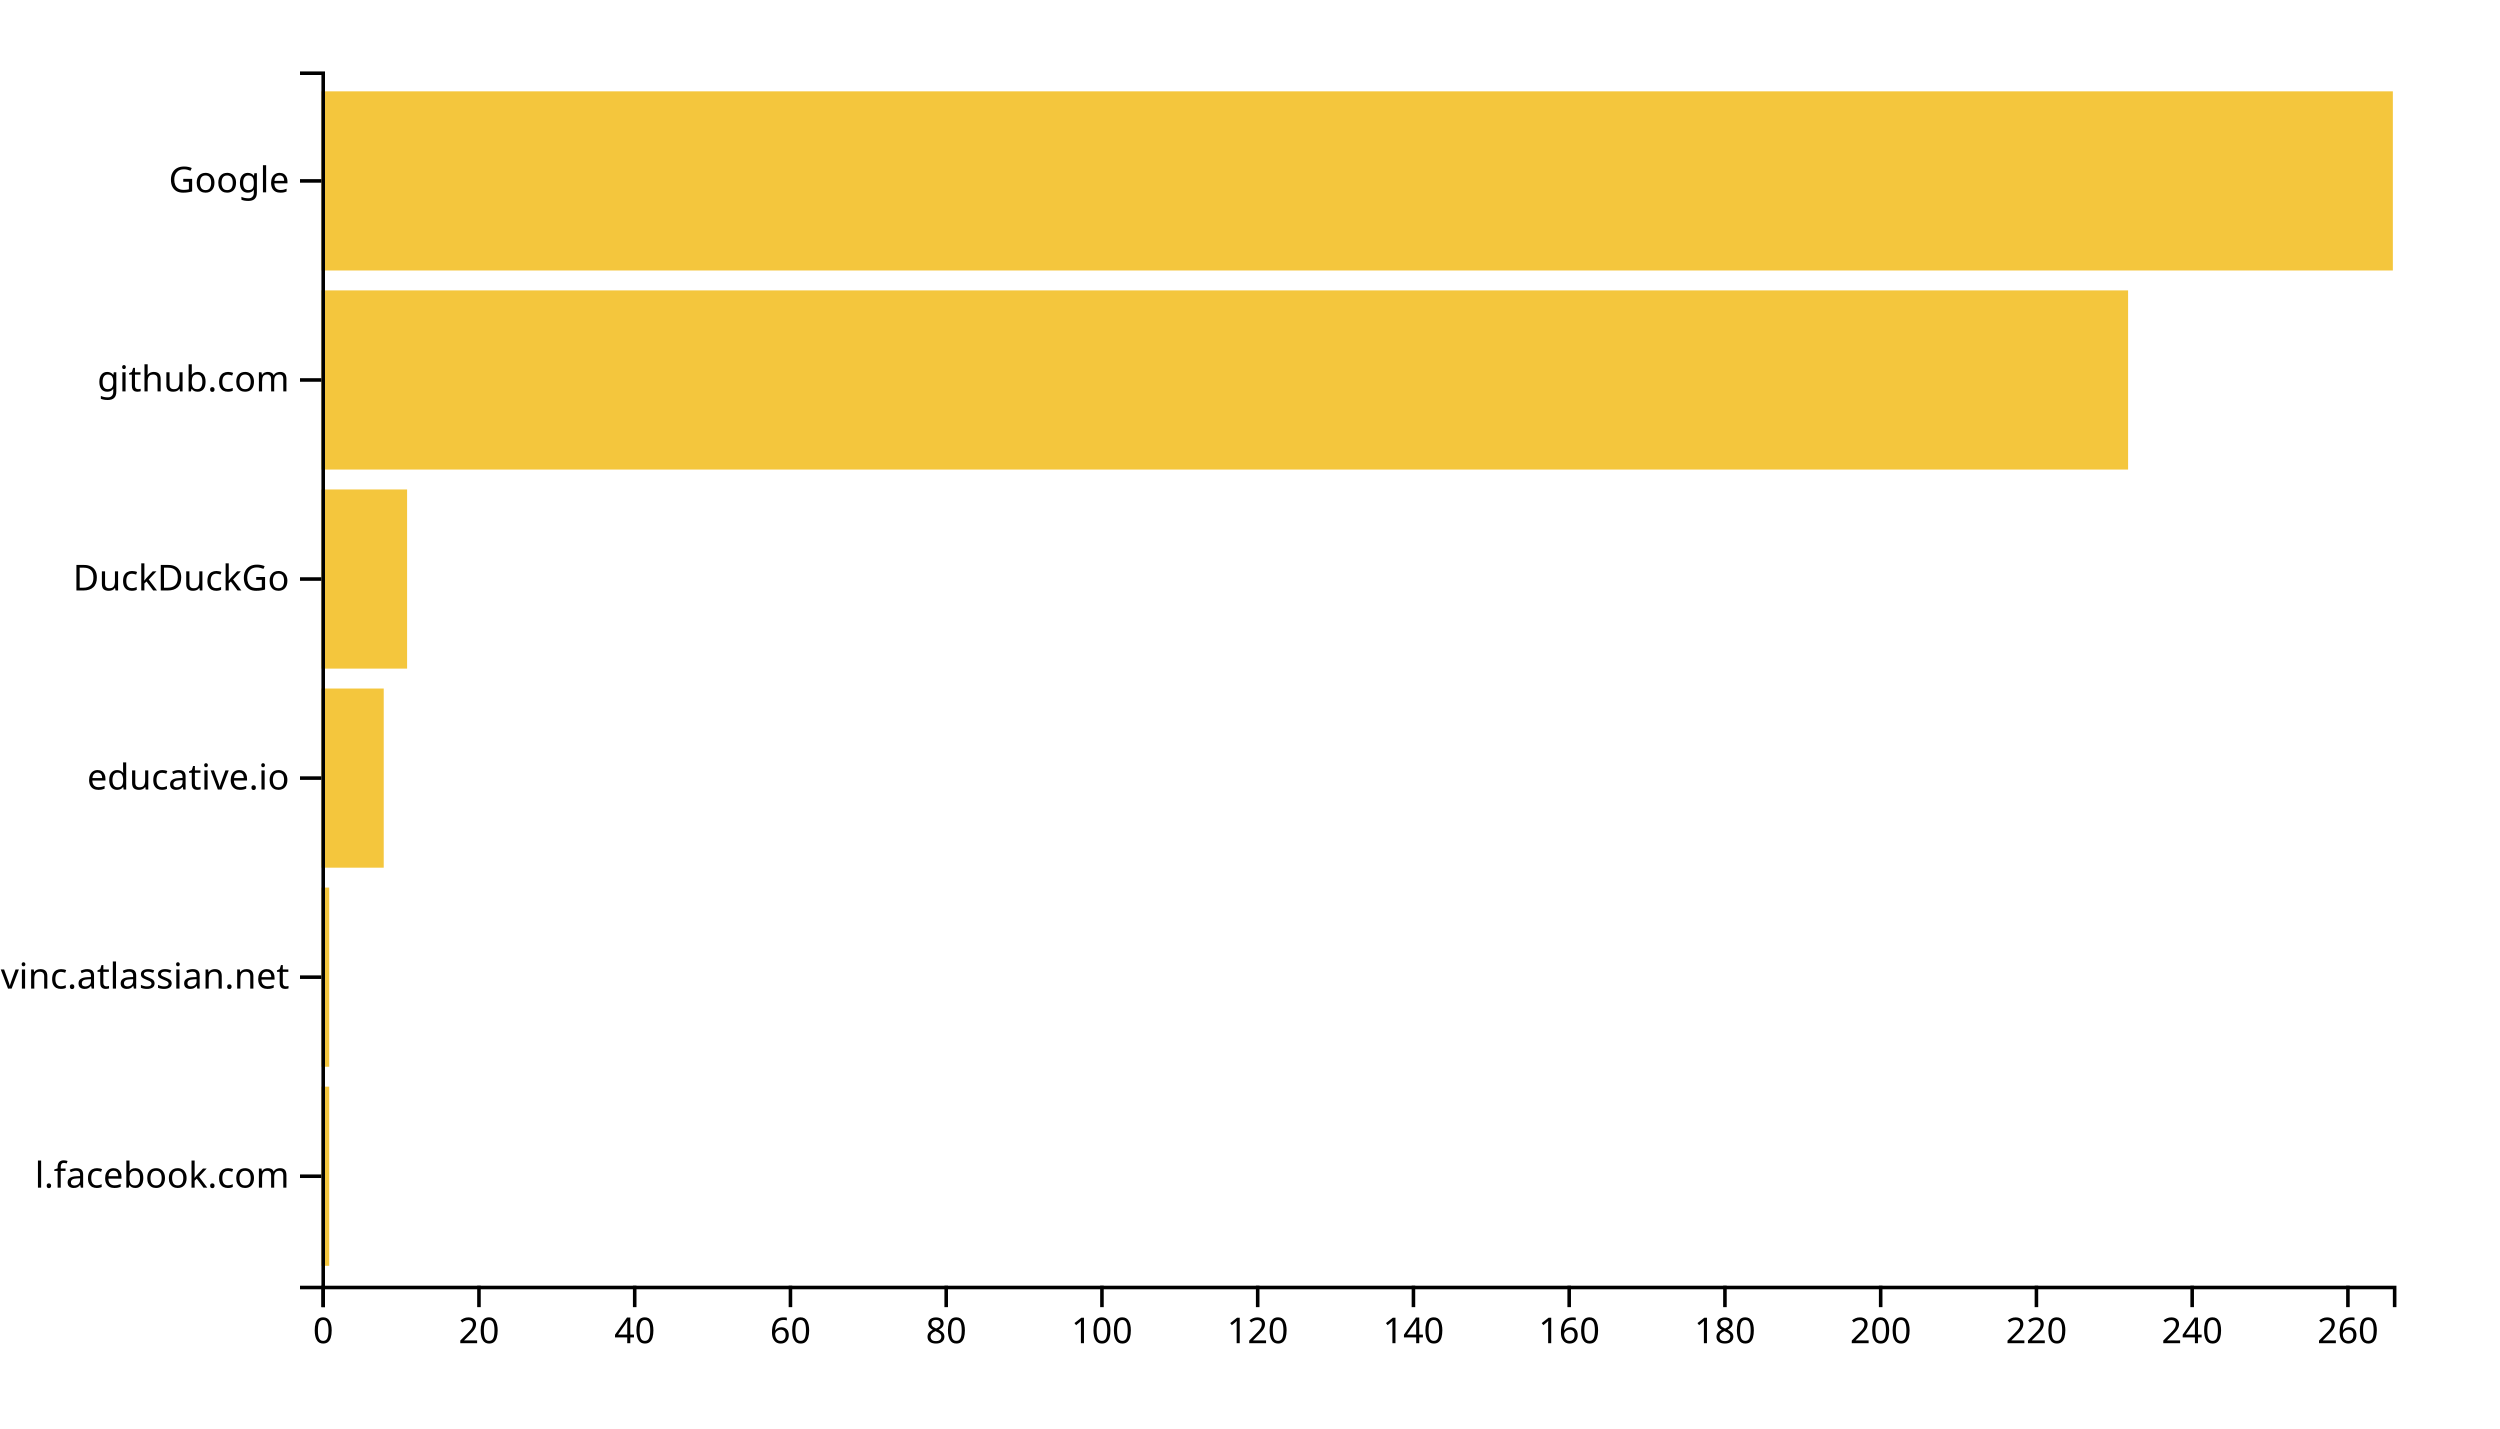
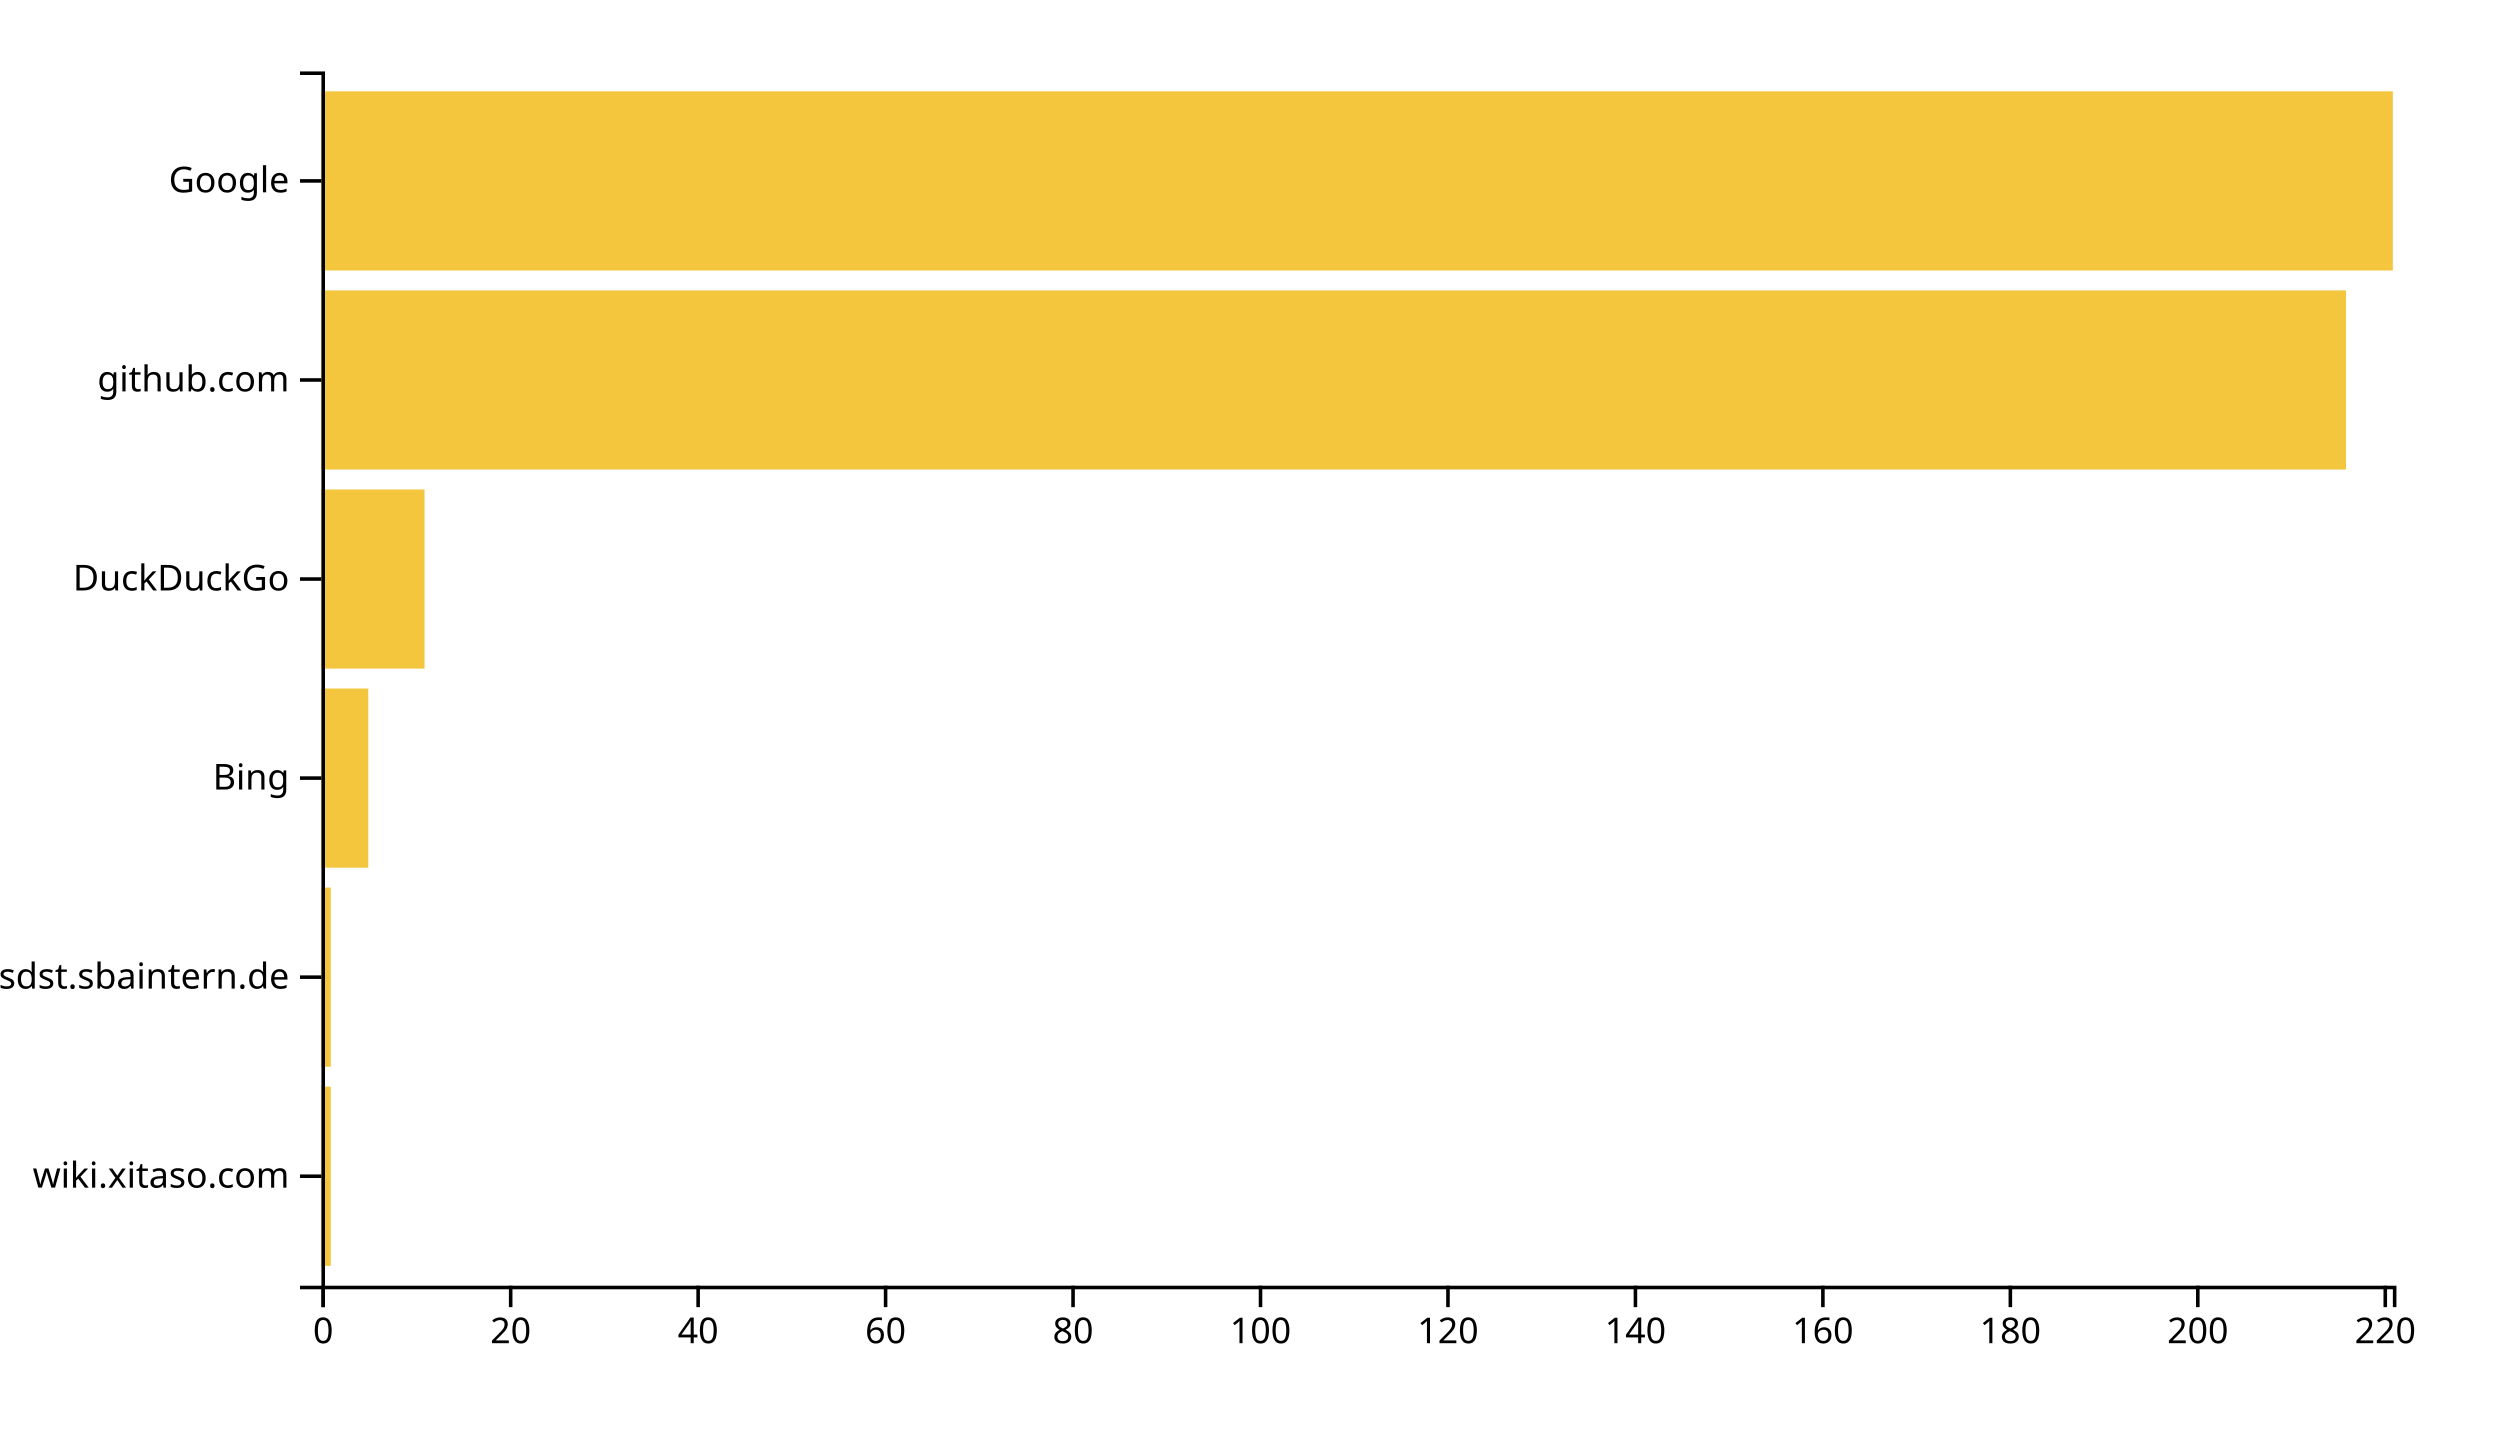
<svg xmlns="http://www.w3.org/2000/svg" width="700" height="400">
  <g transform="translate(90,20)">
-     <rect class="bar" width="2.18" y="284.262" height="50.164" style="fill: #f4c63d; text-anchor: end;" />
-     <rect class="bar" width="2.18" y="228.525" height="50.164" style="fill: #f4c63d; text-anchor: end;" />
-     <rect class="bar" width="17.444" y="172.787" height="50.164" style="fill: #f4c63d; text-anchor: end;" />
-     <rect class="bar" width="23.985" y="117.049" height="50.164" style="fill: #f4c63d; text-anchor: end;" />
-     <rect class="bar" width="505.865" y="61.311" height="50.164" style="fill: #f4c63d; text-anchor: end;" />
+     <rect class="bar" width="2.624" y="284.262" height="50.164" style="fill: #f4c63d; text-anchor: end;" />
+     <rect class="bar" width="2.624" y="228.525" height="50.164" style="fill: #f4c63d; text-anchor: end;" />
+     <rect class="bar" width="13.122" y="172.787" height="50.164" style="fill: #f4c63d; text-anchor: end;" />
+     <rect class="bar" width="28.869" y="117.049" height="50.164" style="fill: #f4c63d; text-anchor: end;" />
+     <rect class="bar" width="566.878" y="61.311" height="50.164" style="fill: #f4c63d; text-anchor: end;" />
    <rect class="bar" width="580" y="5.574" height="50.164" style="fill: #f4c63d; text-anchor: end;" />
    <g transform="translate(0,340)" fill="none" font-size="10" font-family="sans-serif" text-anchor="middle">
      <path class="domain" stroke="currentColor" d="M0.5,6V0.5H580.5V6" />
      <g class="tick" opacity="1" transform="translate(0.5,0)">
        <line stroke="currentColor" y2="6" />
        <text fill="currentColor" y="9" dy="0.71em">0</text>
      </g>
-       <g class="tick" opacity="1" transform="translate(44.10902,0)">
+       <g class="tick" opacity="1" transform="translate(52.98869,0)">
        <line stroke="currentColor" y2="6" />
        <text fill="currentColor" y="9" dy="0.71em">20</text>
      </g>
-       <g class="tick" opacity="1" transform="translate(87.71805,0)">
+       <g class="tick" opacity="1" transform="translate(105.4774,0)">
        <line stroke="currentColor" y2="6" />
        <text fill="currentColor" y="9" dy="0.71em">40</text>
      </g>
-       <g class="tick" opacity="1" transform="translate(131.3271,0)">
+       <g class="tick" opacity="1" transform="translate(157.9661,0)">
        <line stroke="currentColor" y2="6" />
        <text fill="currentColor" y="9" dy="0.71em">60</text>
      </g>
-       <g class="tick" opacity="1" transform="translate(174.9361,0)">
+       <g class="tick" opacity="1" transform="translate(210.4548,0)">
        <line stroke="currentColor" y2="6" />
        <text fill="currentColor" y="9" dy="0.71em">80</text>
      </g>
-       <g class="tick" opacity="1" transform="translate(218.5451,0)">
+       <g class="tick" opacity="1" transform="translate(262.9434,0)">
        <line stroke="currentColor" y2="6" />
        <text fill="currentColor" y="9" dy="0.71em">100</text>
      </g>
-       <g class="tick" opacity="1" transform="translate(262.1541,0)">
+       <g class="tick" opacity="1" transform="translate(315.4321,0)">
        <line stroke="currentColor" y2="6" />
        <text fill="currentColor" y="9" dy="0.71em">120</text>
      </g>
-       <g class="tick" opacity="1" transform="translate(305.7632,0)">
+       <g class="tick" opacity="1" transform="translate(367.9208,0)">
        <line stroke="currentColor" y2="6" />
        <text fill="currentColor" y="9" dy="0.71em">140</text>
      </g>
-       <g class="tick" opacity="1" transform="translate(349.3722,0)">
+       <g class="tick" opacity="1" transform="translate(420.4095,0)">
        <line stroke="currentColor" y2="6" />
        <text fill="currentColor" y="9" dy="0.71em">160</text>
      </g>
-       <g class="tick" opacity="1" transform="translate(392.9812,0)">
+       <g class="tick" opacity="1" transform="translate(472.8982,0)">
        <line stroke="currentColor" y2="6" />
        <text fill="currentColor" y="9" dy="0.71em">180</text>
      </g>
-       <g class="tick" opacity="1" transform="translate(436.5902,0)">
+       <g class="tick" opacity="1" transform="translate(525.3869,0)">
        <line stroke="currentColor" y2="6" />
        <text fill="currentColor" y="9" dy="0.71em">200</text>
      </g>
-       <g class="tick" opacity="1" transform="translate(480.1992,0)">
+       <g class="tick" opacity="1" transform="translate(577.8756,0)">
        <line stroke="currentColor" y2="6" />
        <text fill="currentColor" y="9" dy="0.71em">220</text>
-       </g>
-       <g class="tick" opacity="1" transform="translate(523.8083,0)">
-         <line stroke="currentColor" y2="6" />
-         <text fill="currentColor" y="9" dy="0.71em">240</text>
-       </g>
-       <g class="tick" opacity="1" transform="translate(567.4173,0)">
-         <line stroke="currentColor" y2="6" />
-         <text fill="currentColor" y="9" dy="0.71em">260</text>
      </g>
    </g>
    <g fill="none" font-size="10" font-family="sans-serif" text-anchor="end">
      <path class="domain" stroke="currentColor" d="M-6,340.5H0.5V0.5H-6" />
      <g class="tick" opacity="1" transform="translate(0,309.3443)">
        <line stroke="currentColor" x2="-6" />
-         <text fill="currentColor" x="-9" dy="0.32em">l.facebook.com</text>
+         <text fill="currentColor" x="-9" dy="0.32em">wiki.xitaso.com</text>
      </g>
      <g class="tick" opacity="1" transform="translate(0,253.6066)">
        <line stroke="currentColor" x2="-6" />
-         <text fill="currentColor" x="-9" dy="0.32em">opengovinc.atlassian.net</text>
+         <text fill="currentColor" x="-9" dy="0.32em">confluence.webapp.sdst.sbaintern.de</text>
      </g>
      <g class="tick" opacity="1" transform="translate(0,197.8689)">
        <line stroke="currentColor" x2="-6" />
-         <text fill="currentColor" x="-9" dy="0.32em">educative.io</text>
+         <text fill="currentColor" x="-9" dy="0.32em">Bing</text>
      </g>
      <g class="tick" opacity="1" transform="translate(0,142.1311)">
        <line stroke="currentColor" x2="-6" />
        <text fill="currentColor" x="-9" dy="0.32em">DuckDuckGo</text>
      </g>
      <g class="tick" opacity="1" transform="translate(0,86.39344)">
        <line stroke="currentColor" x2="-6" />
        <text fill="currentColor" x="-9" dy="0.32em">github.com</text>
      </g>
      <g class="tick" opacity="1" transform="translate(0,30.65574)">
        <line stroke="currentColor" x2="-6" />
        <text fill="currentColor" x="-9" dy="0.32em">Google</text>
      </g>
    </g>
  </g>
</svg>
